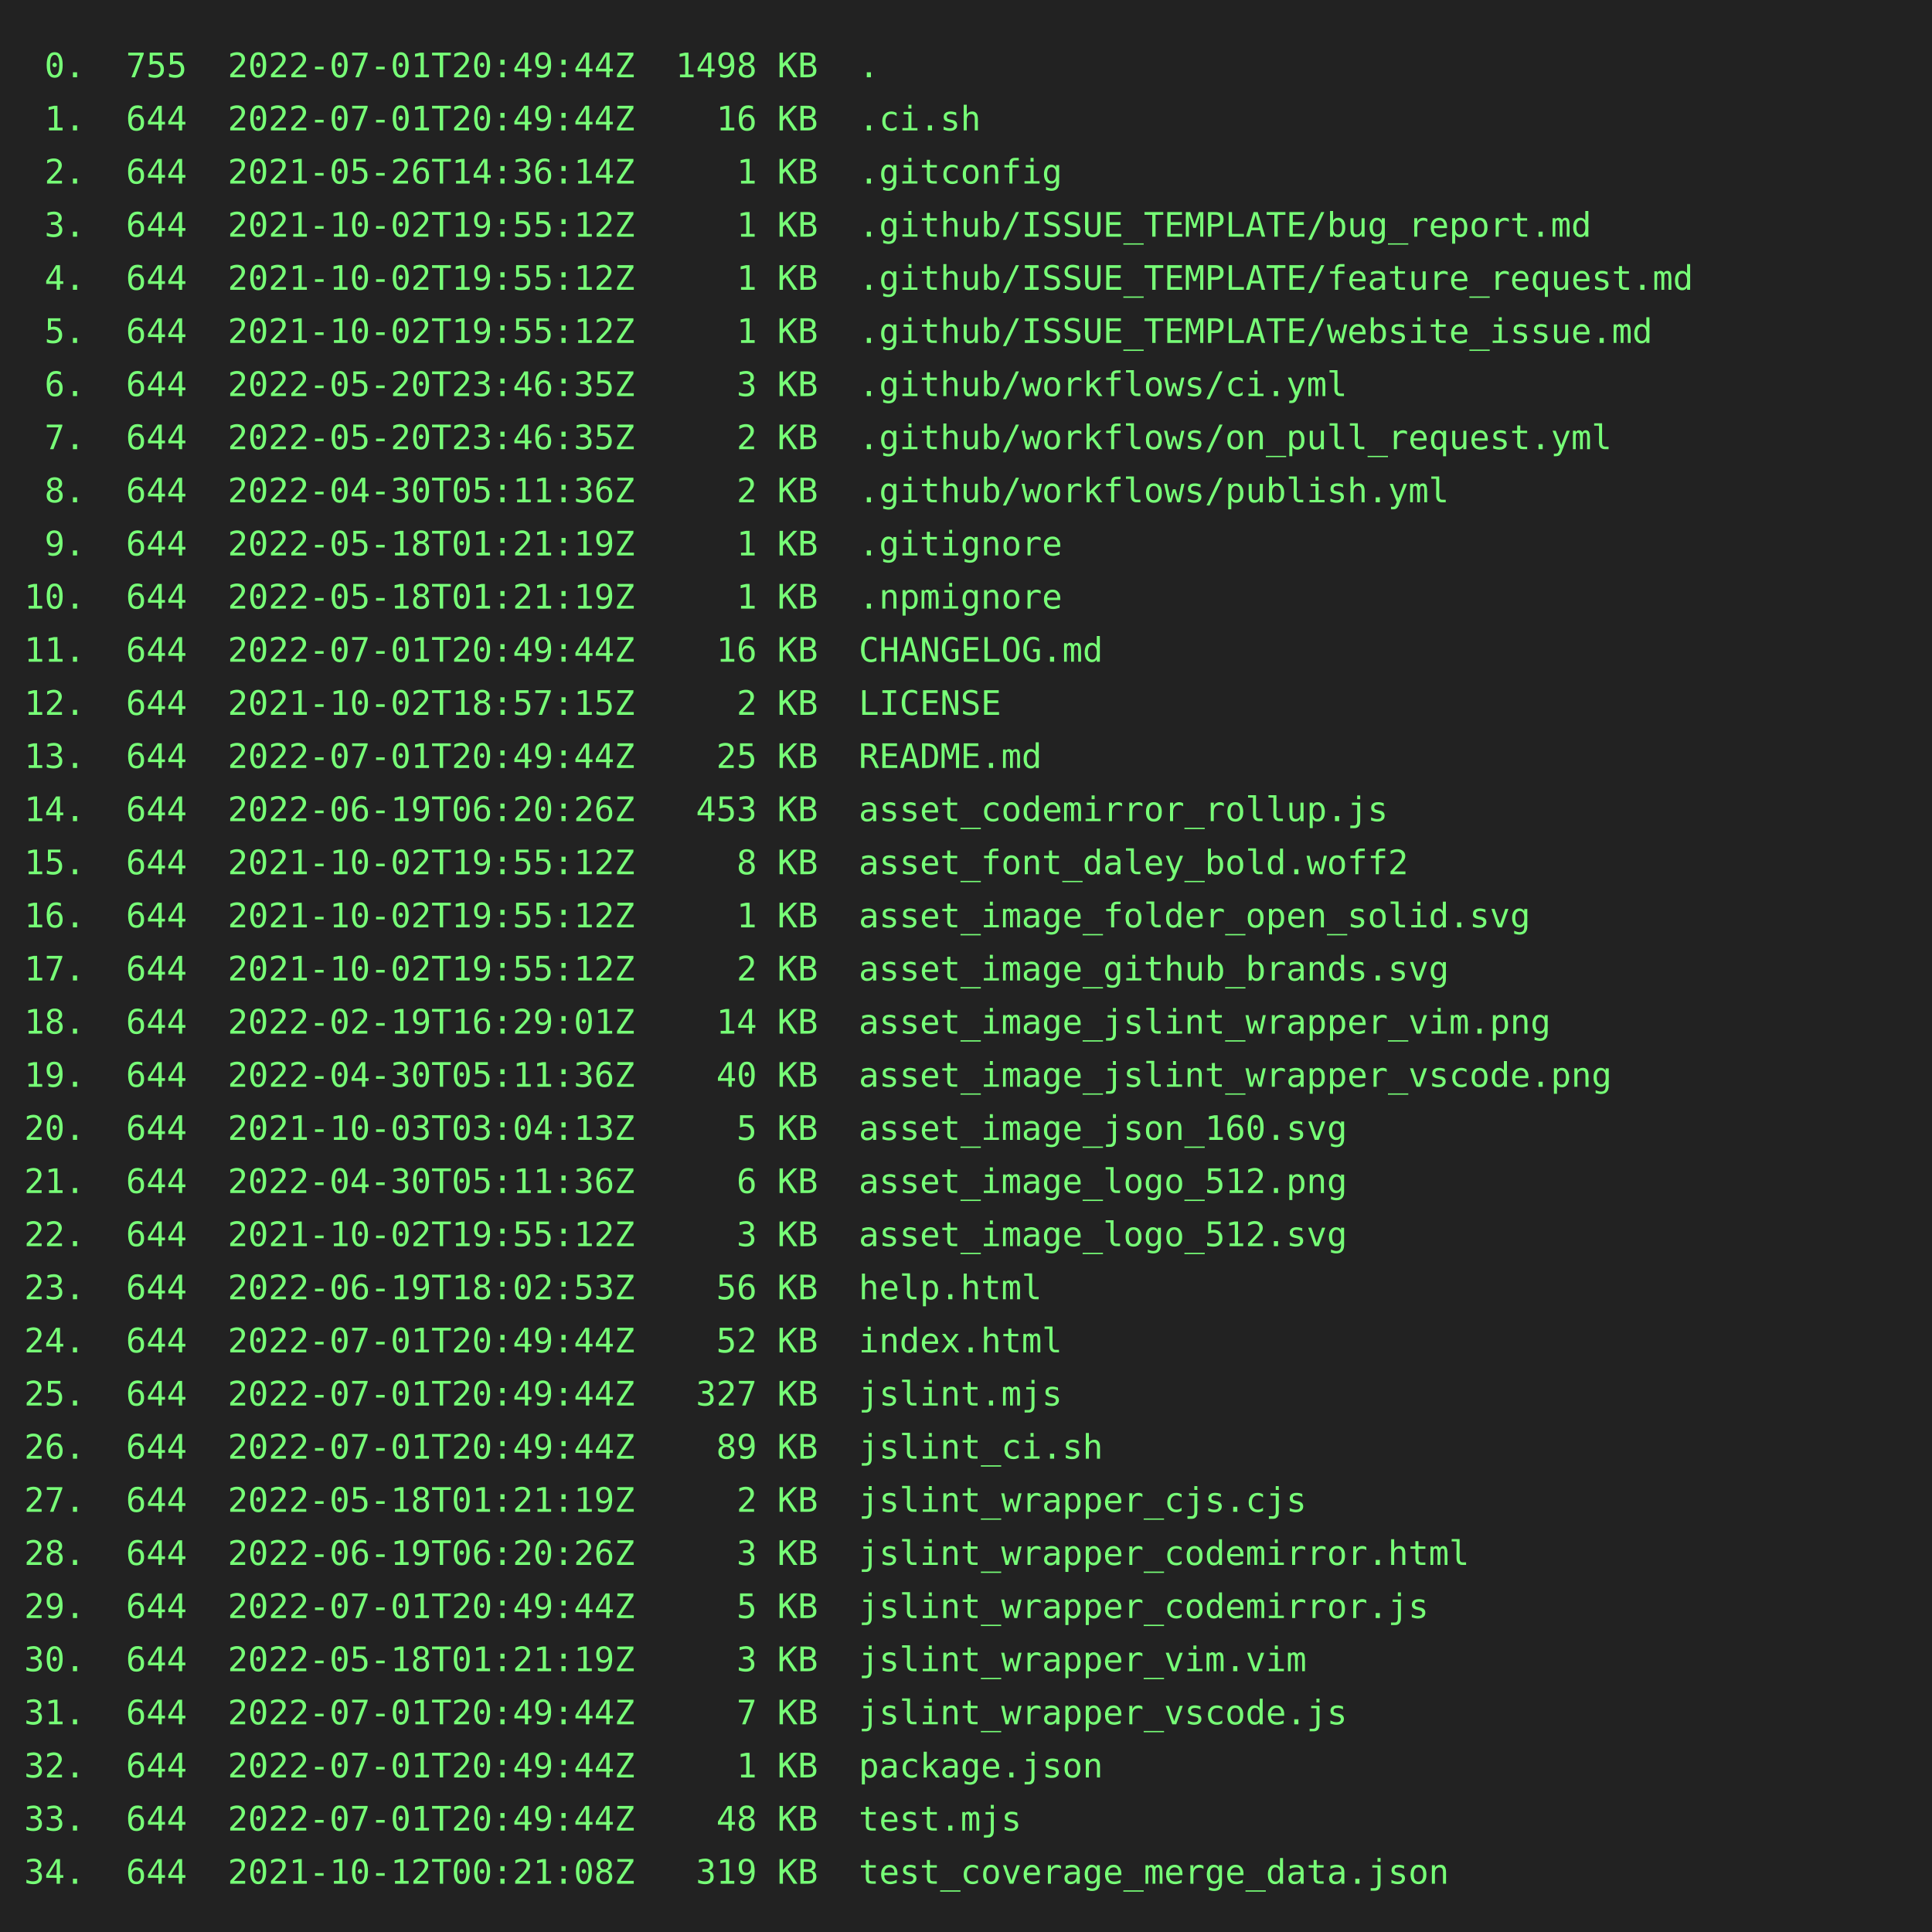
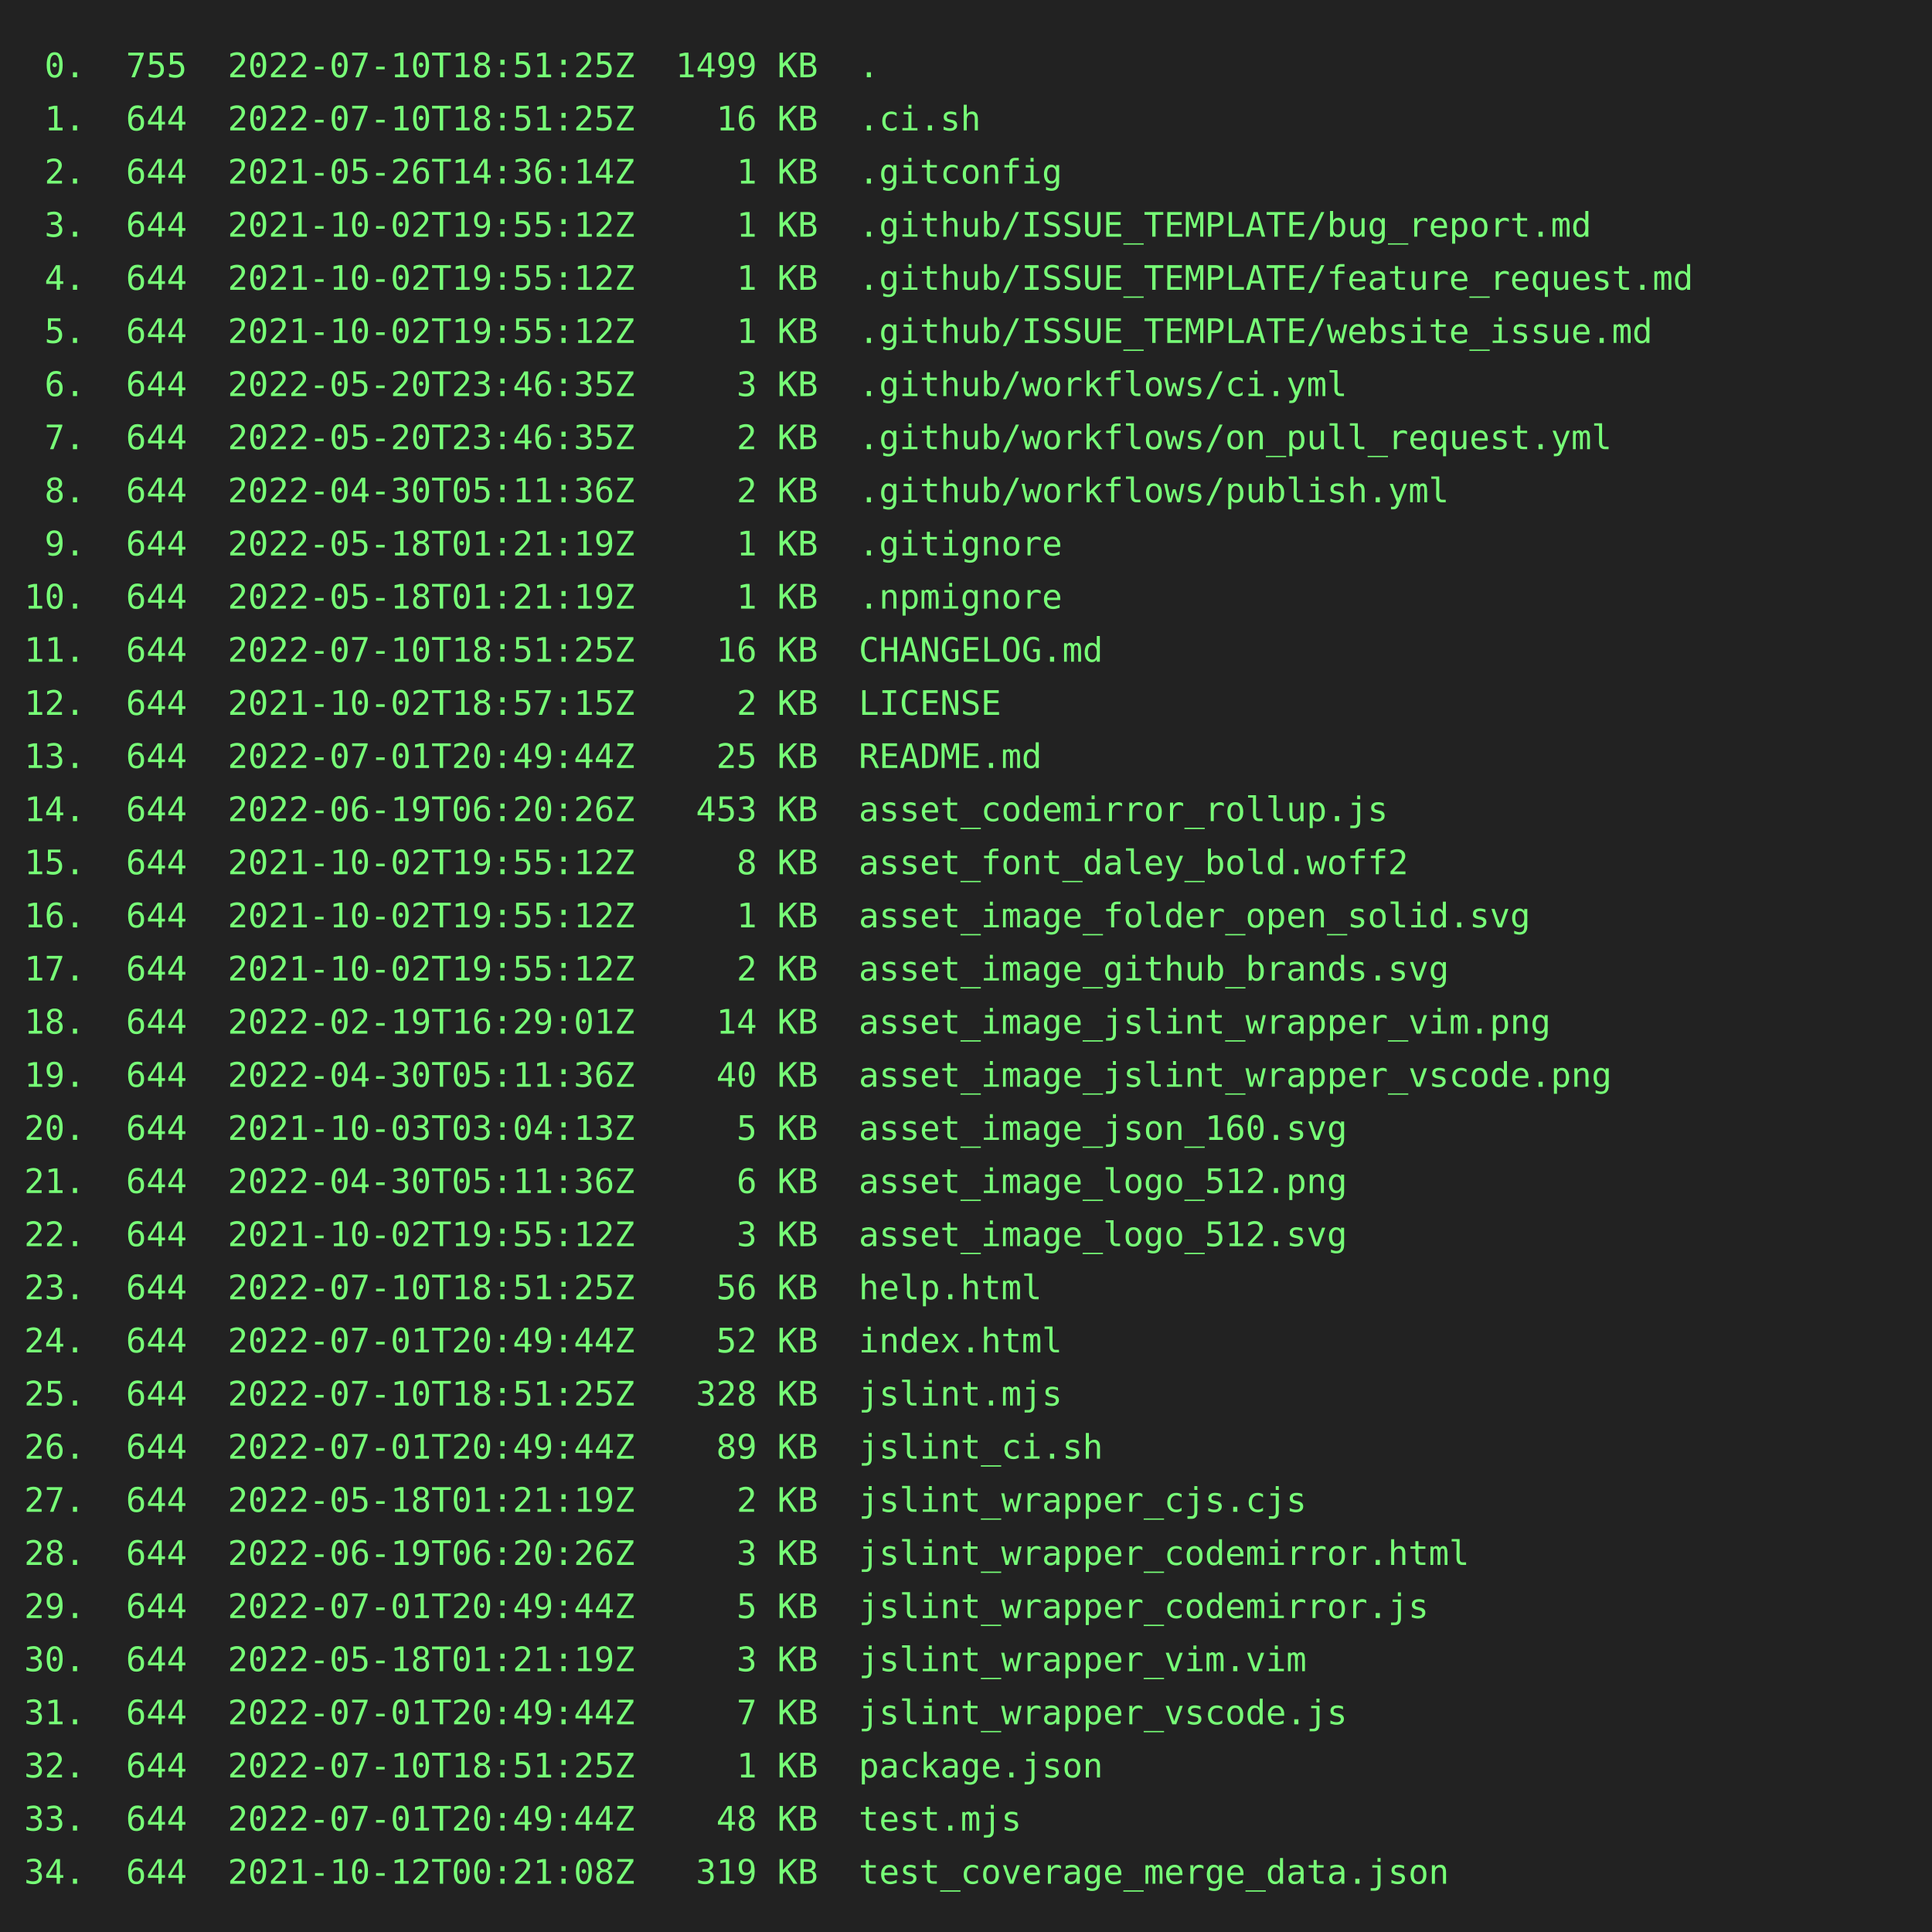
<svg xmlns="http://www.w3.org/2000/svg" height="800" width="800">
  <rect height="800" fill="#222" width="800" />
  <text fill="#7f7" font-family="consolas, menlo, monospace" font-size="14" xml:space="preserve">
-     <tspan lengthAdjust="spacingAndGlyphs" textLength="768" x="10" y="32"> 0.  755  2022-07-01T20:49:44Z  1498 KB  .                                                       </tspan>
-     <tspan lengthAdjust="spacingAndGlyphs" textLength="768" x="10" y="54"> 1.  644  2022-07-01T20:49:44Z    16 KB  .ci.sh                                                  </tspan>
+     <tspan lengthAdjust="spacingAndGlyphs" textLength="768" x="10" y="32"> 0.  755  2022-07-10T18:51:25Z  1499 KB  .                                                       </tspan>
+     <tspan lengthAdjust="spacingAndGlyphs" textLength="768" x="10" y="54"> 1.  644  2022-07-10T18:51:25Z    16 KB  .ci.sh                                                  </tspan>
    <tspan lengthAdjust="spacingAndGlyphs" textLength="768" x="10" y="76"> 2.  644  2021-05-26T14:36:14Z     1 KB  .gitconfig                                              </tspan>
    <tspan lengthAdjust="spacingAndGlyphs" textLength="768" x="10" y="98"> 3.  644  2021-10-02T19:55:12Z     1 KB  .github/ISSUE_TEMPLATE/bug_report.md                    </tspan>
    <tspan lengthAdjust="spacingAndGlyphs" textLength="768" x="10" y="120"> 4.  644  2021-10-02T19:55:12Z     1 KB  .github/ISSUE_TEMPLATE/feature_request.md               </tspan>
    <tspan lengthAdjust="spacingAndGlyphs" textLength="768" x="10" y="142"> 5.  644  2021-10-02T19:55:12Z     1 KB  .github/ISSUE_TEMPLATE/website_issue.md                 </tspan>
    <tspan lengthAdjust="spacingAndGlyphs" textLength="768" x="10" y="164"> 6.  644  2022-05-20T23:46:35Z     3 KB  .github/workflows/ci.yml                                </tspan>
    <tspan lengthAdjust="spacingAndGlyphs" textLength="768" x="10" y="186"> 7.  644  2022-05-20T23:46:35Z     2 KB  .github/workflows/on_pull_request.yml                   </tspan>
    <tspan lengthAdjust="spacingAndGlyphs" textLength="768" x="10" y="208"> 8.  644  2022-04-30T05:11:36Z     2 KB  .github/workflows/publish.yml                           </tspan>
    <tspan lengthAdjust="spacingAndGlyphs" textLength="768" x="10" y="230"> 9.  644  2022-05-18T01:21:19Z     1 KB  .gitignore                                              </tspan>
    <tspan lengthAdjust="spacingAndGlyphs" textLength="768" x="10" y="252">10.  644  2022-05-18T01:21:19Z     1 KB  .npmignore                                              </tspan>
-     <tspan lengthAdjust="spacingAndGlyphs" textLength="768" x="10" y="274">11.  644  2022-07-01T20:49:44Z    16 KB  CHANGELOG.md                                            </tspan>
+     <tspan lengthAdjust="spacingAndGlyphs" textLength="768" x="10" y="274">11.  644  2022-07-10T18:51:25Z    16 KB  CHANGELOG.md                                            </tspan>
    <tspan lengthAdjust="spacingAndGlyphs" textLength="768" x="10" y="296">12.  644  2021-10-02T18:57:15Z     2 KB  LICENSE                                                 </tspan>
    <tspan lengthAdjust="spacingAndGlyphs" textLength="768" x="10" y="318">13.  644  2022-07-01T20:49:44Z    25 KB  README.md                                               </tspan>
    <tspan lengthAdjust="spacingAndGlyphs" textLength="768" x="10" y="340">14.  644  2022-06-19T06:20:26Z   453 KB  asset_codemirror_rollup.js                              </tspan>
    <tspan lengthAdjust="spacingAndGlyphs" textLength="768" x="10" y="362">15.  644  2021-10-02T19:55:12Z     8 KB  asset_font_daley_bold.woff2                             </tspan>
    <tspan lengthAdjust="spacingAndGlyphs" textLength="768" x="10" y="384">16.  644  2021-10-02T19:55:12Z     1 KB  asset_image_folder_open_solid.svg                       </tspan>
    <tspan lengthAdjust="spacingAndGlyphs" textLength="768" x="10" y="406">17.  644  2021-10-02T19:55:12Z     2 KB  asset_image_github_brands.svg                           </tspan>
    <tspan lengthAdjust="spacingAndGlyphs" textLength="768" x="10" y="428">18.  644  2022-02-19T16:29:01Z    14 KB  asset_image_jslint_wrapper_vim.png                      </tspan>
    <tspan lengthAdjust="spacingAndGlyphs" textLength="768" x="10" y="450">19.  644  2022-04-30T05:11:36Z    40 KB  asset_image_jslint_wrapper_vscode.png                   </tspan>
    <tspan lengthAdjust="spacingAndGlyphs" textLength="768" x="10" y="472">20.  644  2021-10-03T03:04:13Z     5 KB  asset_image_json_160.svg                                </tspan>
    <tspan lengthAdjust="spacingAndGlyphs" textLength="768" x="10" y="494">21.  644  2022-04-30T05:11:36Z     6 KB  asset_image_logo_512.png                                </tspan>
    <tspan lengthAdjust="spacingAndGlyphs" textLength="768" x="10" y="516">22.  644  2021-10-02T19:55:12Z     3 KB  asset_image_logo_512.svg                                </tspan>
-     <tspan lengthAdjust="spacingAndGlyphs" textLength="768" x="10" y="538">23.  644  2022-06-19T18:02:53Z    56 KB  help.html                                               </tspan>
+     <tspan lengthAdjust="spacingAndGlyphs" textLength="768" x="10" y="538">23.  644  2022-07-10T18:51:25Z    56 KB  help.html                                               </tspan>
    <tspan lengthAdjust="spacingAndGlyphs" textLength="768" x="10" y="560">24.  644  2022-07-01T20:49:44Z    52 KB  index.html                                              </tspan>
-     <tspan lengthAdjust="spacingAndGlyphs" textLength="768" x="10" y="582">25.  644  2022-07-01T20:49:44Z   327 KB  jslint.mjs                                              </tspan>
+     <tspan lengthAdjust="spacingAndGlyphs" textLength="768" x="10" y="582">25.  644  2022-07-10T18:51:25Z   328 KB  jslint.mjs                                              </tspan>
    <tspan lengthAdjust="spacingAndGlyphs" textLength="768" x="10" y="604">26.  644  2022-07-01T20:49:44Z    89 KB  jslint_ci.sh                                            </tspan>
    <tspan lengthAdjust="spacingAndGlyphs" textLength="768" x="10" y="626">27.  644  2022-05-18T01:21:19Z     2 KB  jslint_wrapper_cjs.cjs                                  </tspan>
    <tspan lengthAdjust="spacingAndGlyphs" textLength="768" x="10" y="648">28.  644  2022-06-19T06:20:26Z     3 KB  jslint_wrapper_codemirror.html                          </tspan>
    <tspan lengthAdjust="spacingAndGlyphs" textLength="768" x="10" y="670">29.  644  2022-07-01T20:49:44Z     5 KB  jslint_wrapper_codemirror.js                            </tspan>
    <tspan lengthAdjust="spacingAndGlyphs" textLength="768" x="10" y="692">30.  644  2022-05-18T01:21:19Z     3 KB  jslint_wrapper_vim.vim                                  </tspan>
    <tspan lengthAdjust="spacingAndGlyphs" textLength="768" x="10" y="714">31.  644  2022-07-01T20:49:44Z     7 KB  jslint_wrapper_vscode.js                                </tspan>
-     <tspan lengthAdjust="spacingAndGlyphs" textLength="768" x="10" y="736">32.  644  2022-07-01T20:49:44Z     1 KB  package.json                                            </tspan>
+     <tspan lengthAdjust="spacingAndGlyphs" textLength="768" x="10" y="736">32.  644  2022-07-10T18:51:25Z     1 KB  package.json                                            </tspan>
    <tspan lengthAdjust="spacingAndGlyphs" textLength="768" x="10" y="758">33.  644  2022-07-01T20:49:44Z    48 KB  test.mjs                                                </tspan>
    <tspan lengthAdjust="spacingAndGlyphs" textLength="768" x="10" y="780">34.  644  2021-10-12T00:21:08Z   319 KB  test_coverage_merge_data.json                           </tspan>
  </text>
</svg>
